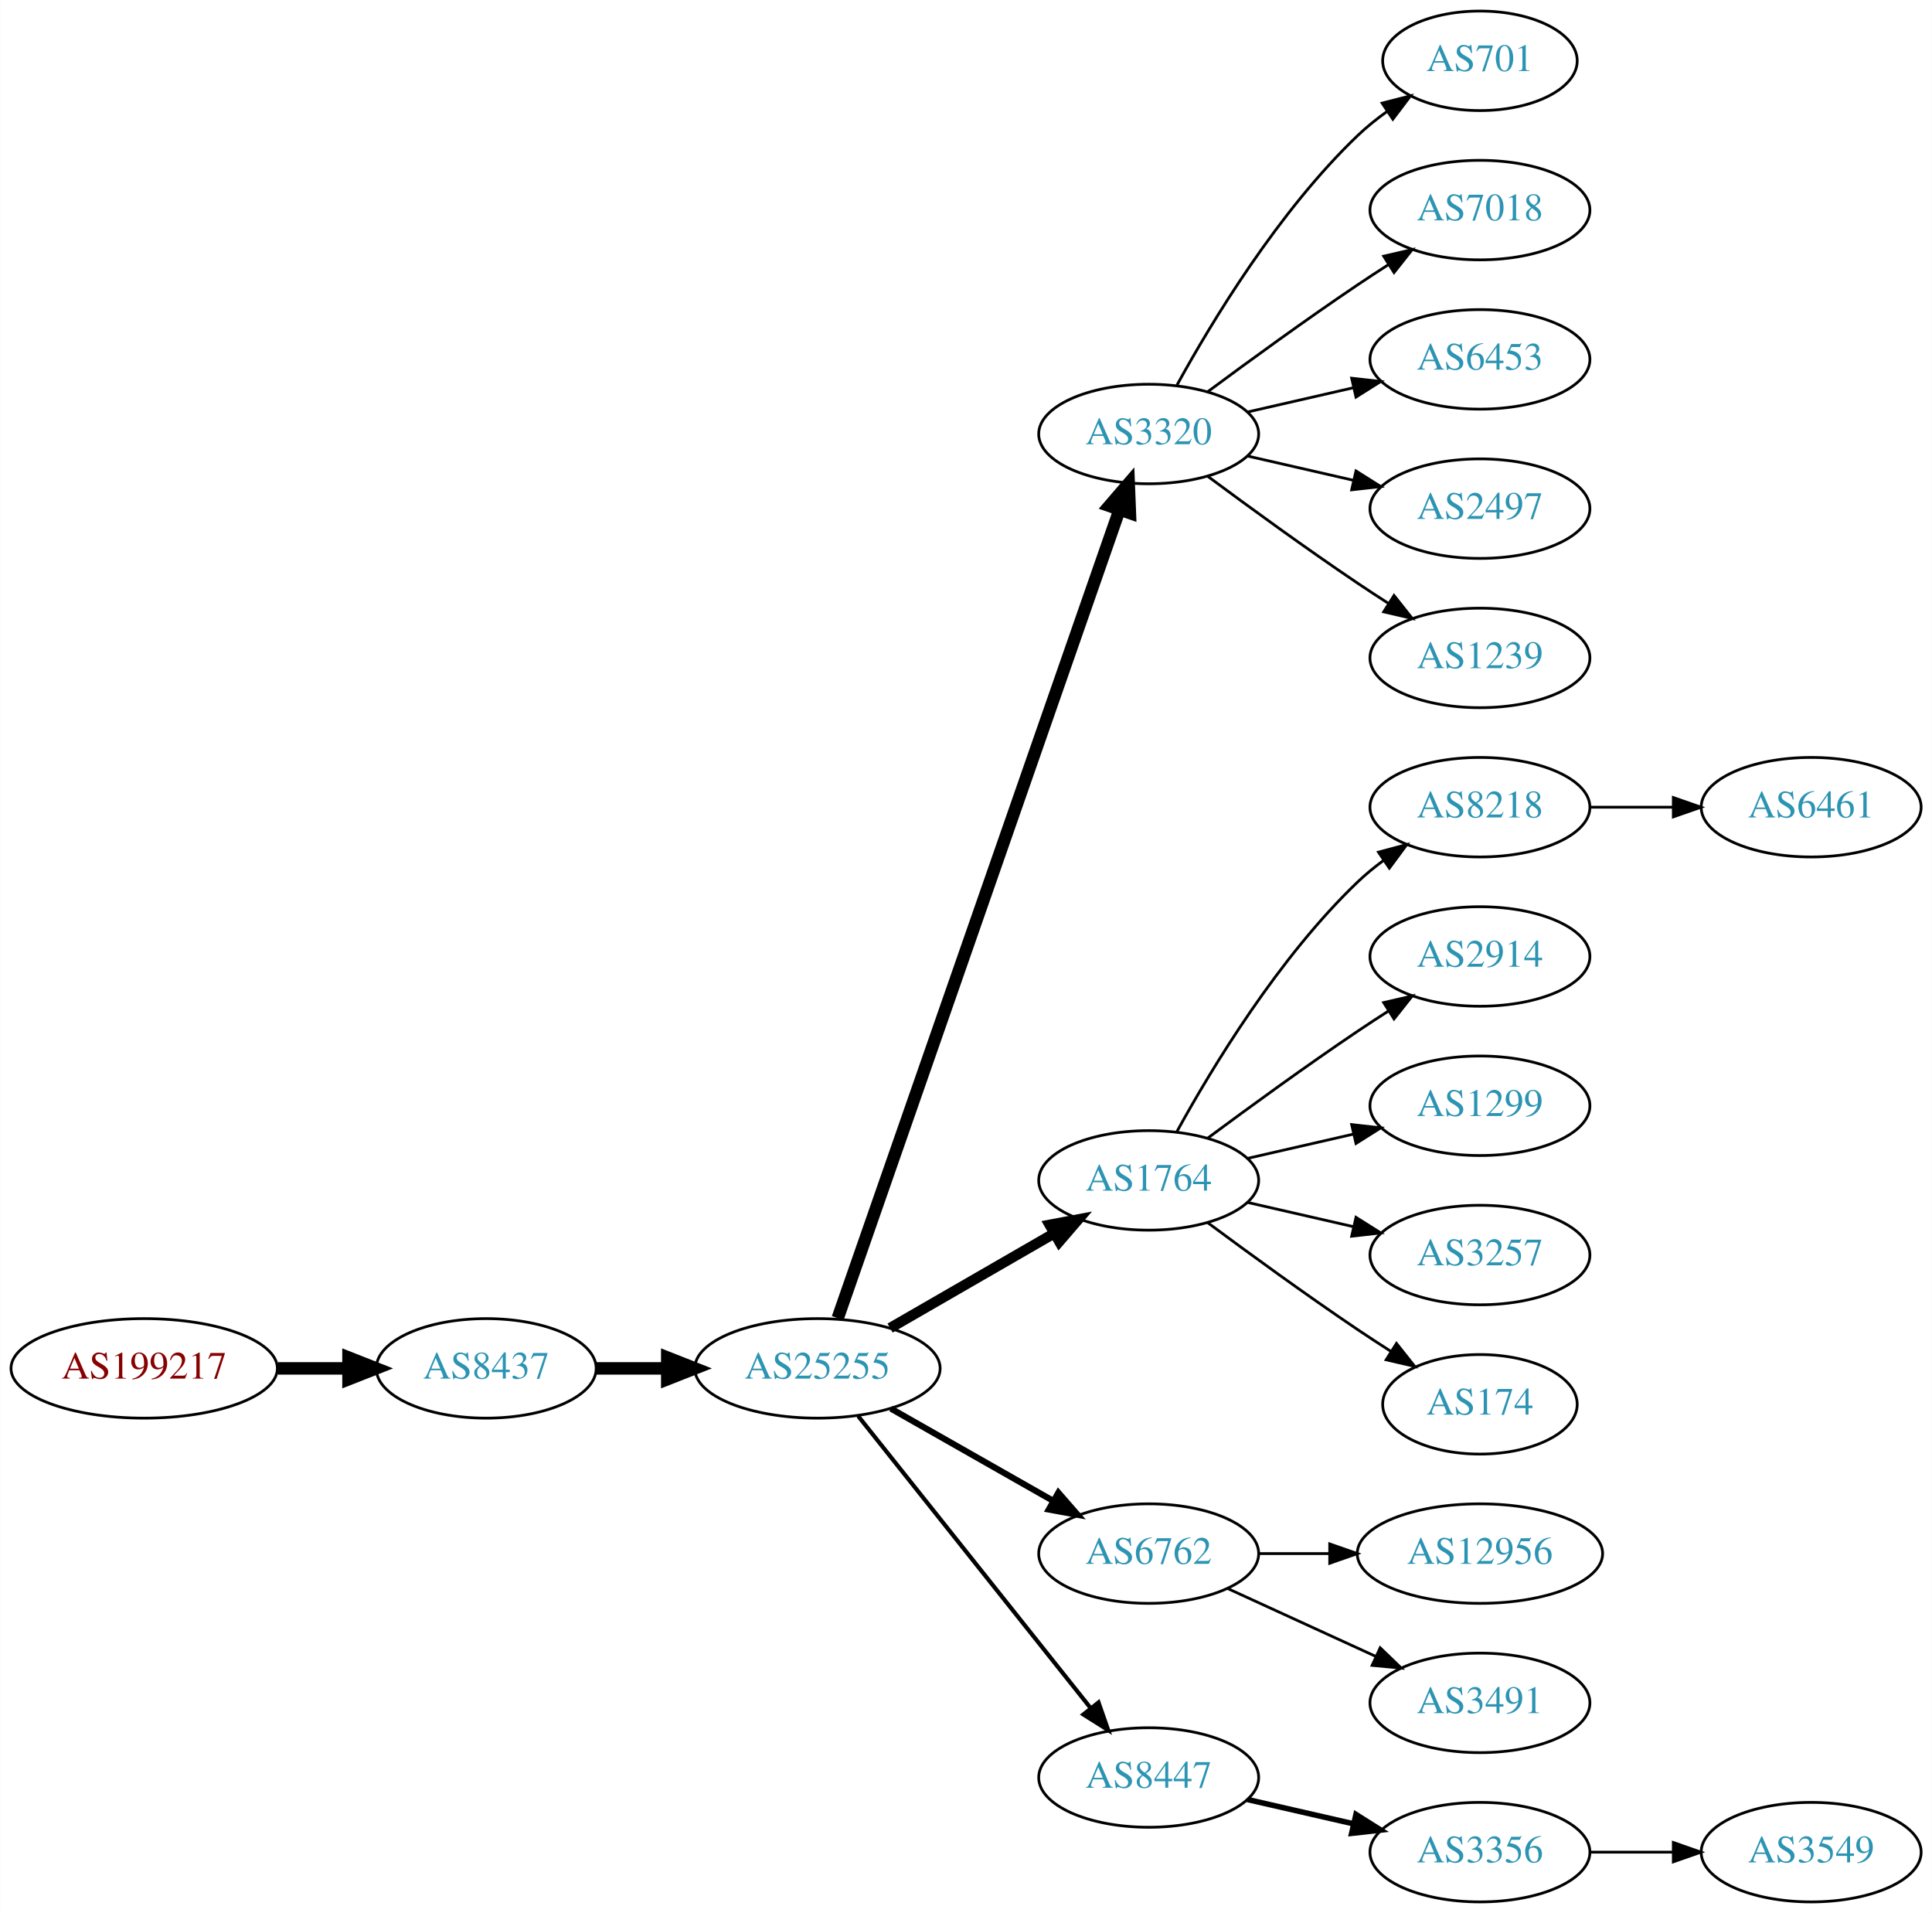
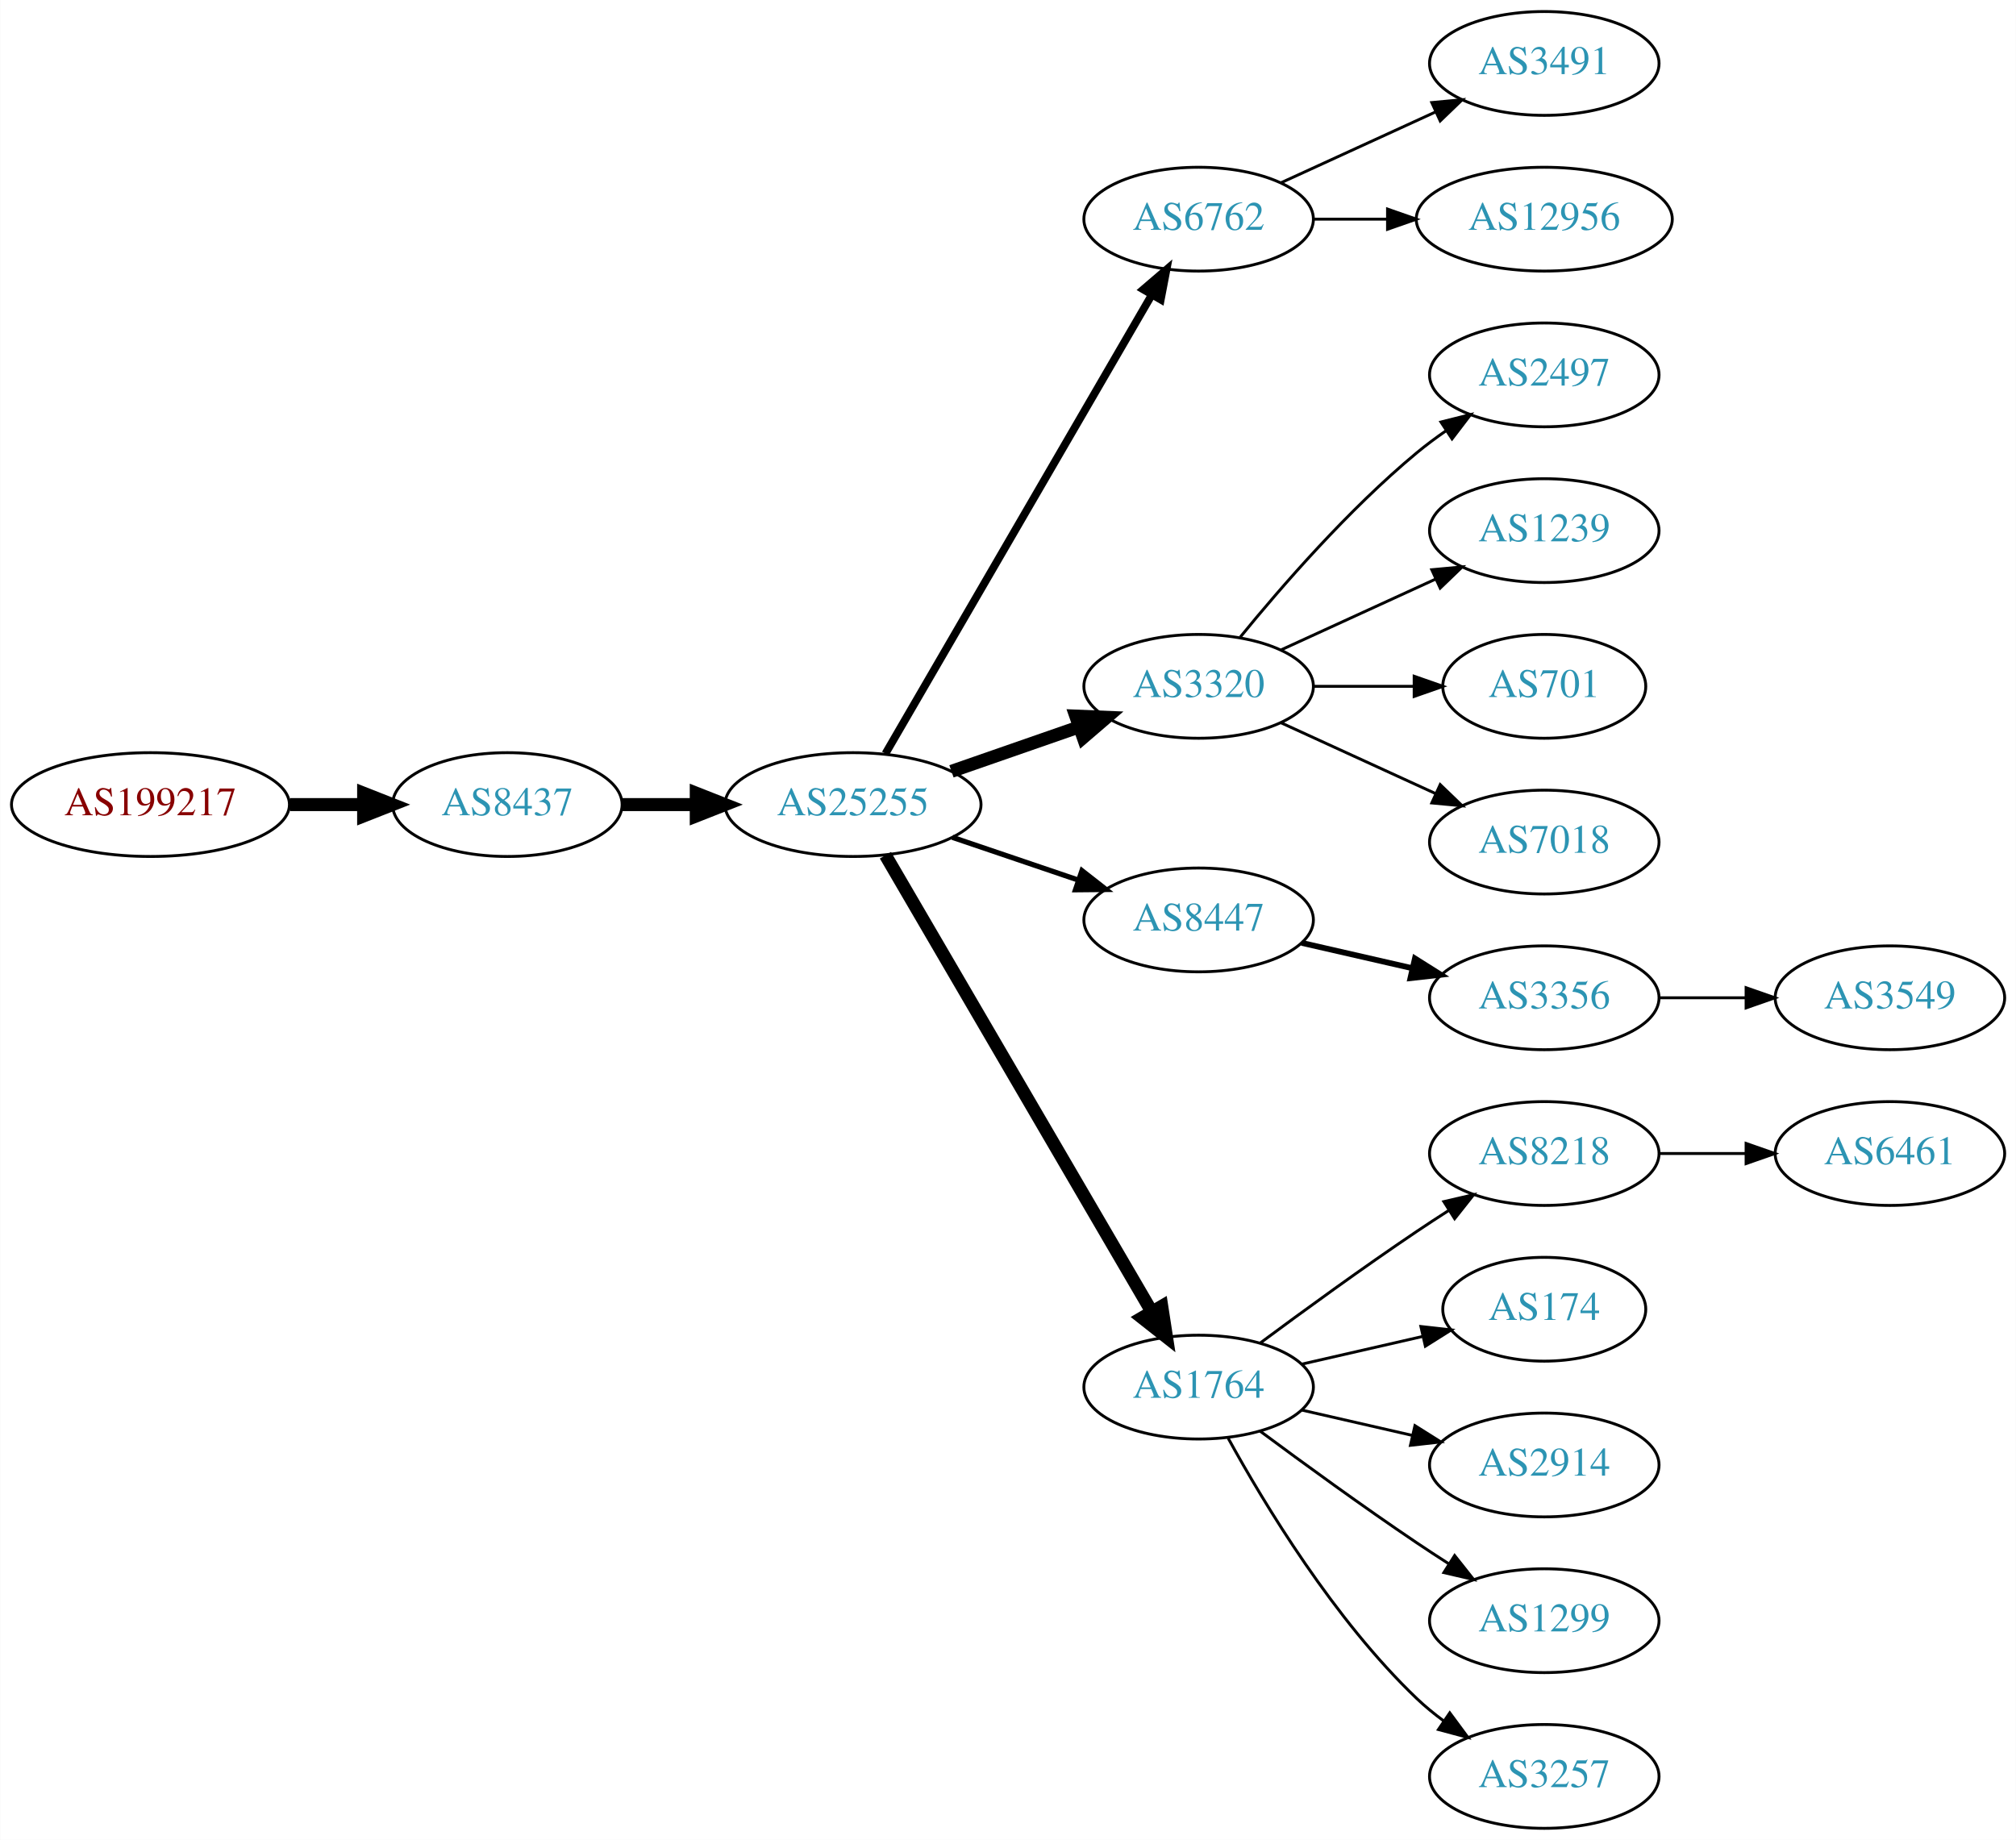
- <svg xmlns="http://www.w3.org/2000/svg" xmlns:xlink="http://www.w3.org/1999/xlink" width="699pt" height="692pt" viewBox="0.00 0.00 698.85 692.00">
-   <g id="graph0" class="graph" transform="scale(1 1) rotate(0) translate(4 688)">
-     <polygon fill="white" stroke="none" points="-4,4 -4,-688 694.855,-688 694.855,4 -4,4" />
+ <svg xmlns="http://www.w3.org/2000/svg" xmlns:xlink="http://www.w3.org/1999/xlink" width="699pt" height="638pt" viewBox="0.00 0.00 698.85 638.00">
+   <g id="graph0" class="graph" transform="scale(1 1) rotate(0) translate(4 634)">
+     <polygon fill="white" stroke="none" points="-4,4 -4,-634 694.855,-634 694.855,4 -4,4" />
    <g id="node1" class="node">
      <g id="a_node1">
        <a xlink:href="/asn/199217" xlink:title="AS199217 ~ IKARUS Security Software GmbH [AT]">
-           <ellipse fill="#ffffff" stroke="black" cx="48.096" cy="-193" rx="48.192" ry="18" />
-           <text text-anchor="middle" x="48.096" y="-189.3" font-family="Times,serif" font-size="14.00" fill="#880000">AS199217</text>
+           <ellipse fill="#ffffff" stroke="black" cx="48.096" cy="-355" rx="48.192" ry="18" />
+           <text text-anchor="middle" x="48.096" y="-351.3" font-family="Times,serif" font-size="14.00" fill="#880000">AS199217</text>
        </a>
      </g>
    </g>
    <g id="node2" class="node">
      <g id="a_node2">
        <a xlink:href="/asn/8437" xlink:title="AS8437 ~ Hutchison Drei Austria GmbH [AT]">
-           <ellipse fill="#ffffff" stroke="black" cx="171.838" cy="-193" rx="39.794" ry="18" />
-           <text text-anchor="middle" x="171.838" y="-189.3" font-family="Times,serif" font-size="14.00" fill="#2c94b3">AS8437</text>
+           <ellipse fill="#ffffff" stroke="black" cx="171.838" cy="-355" rx="39.794" ry="18" />
+           <text text-anchor="middle" x="171.838" y="-351.3" font-family="Times,serif" font-size="14.00" fill="#2c94b3">AS8437</text>
        </a>
      </g>
    </g>
    <g id="edge1" class="edge">
-       <path fill="none" stroke="black" stroke-width="4.5" d="M96.513,-193C104.867,-193 113.577,-193 121.969,-193" />
-       <polygon fill="black" stroke="black" stroke-width="4.5" points="122.004,-196.938 132.004,-193 122.004,-189.063 122.004,-196.938" />
+       <path fill="none" stroke="black" stroke-width="4.5" d="M96.513,-355C104.867,-355 113.577,-355 121.969,-355" />
+       <polygon fill="black" stroke="black" stroke-width="4.5" points="122.004,-358.938 132.004,-355 122.004,-351.063 122.004,-358.938" />
    </g>
    <g id="node3" class="node">
      <g id="a_node3">
        <a xlink:href="/asn/25255" xlink:title="AS25255 ~ ==&gt; TELE2 AUSTRIA &lt;== [AT]">
-           <ellipse fill="#ffffff" stroke="black" cx="291.681" cy="-193" rx="44.393" ry="18" />
-           <text text-anchor="middle" x="291.681" y="-189.3" font-family="Times,serif" font-size="14.00" fill="#2c94b3">AS25255</text>
+           <ellipse fill="#ffffff" stroke="black" cx="291.681" cy="-355" rx="44.393" ry="18" />
+           <text text-anchor="middle" x="291.681" y="-351.3" font-family="Times,serif" font-size="14.00" fill="#2c94b3">AS25255</text>
        </a>
      </g>
    </g>
    <g id="edge2" class="edge">
-       <path fill="none" stroke="black" stroke-width="4.5" d="M211.751,-193C219.853,-193 228.528,-193 237.055,-193" />
-       <polygon fill="black" stroke="black" stroke-width="4.5" points="237.332,-196.938 247.332,-193 237.332,-189.063 237.332,-196.938" />
+       <path fill="none" stroke="black" stroke-width="4.5" d="M211.751,-355C219.853,-355 228.528,-355 237.055,-355" />
+       <polygon fill="black" stroke="black" stroke-width="4.5" points="237.332,-358.938 247.332,-355 237.332,-351.063 237.332,-358.938" />
    </g>
    <g id="node4" class="node">
      <g id="a_node4">
-         <a xlink:href="/asn/3320" xlink:title="AS3320 ~ DTAG [DE]">
-           <ellipse fill="#ffffff" stroke="black" cx="411.523" cy="-531" rx="39.794" ry="18" />
-           <text text-anchor="middle" x="411.523" y="-527.3" font-family="Times,serif" font-size="14.00" fill="#2c94b3">AS3320</text>
+         <a xlink:href="/asn/6762" xlink:title="AS6762 ~ TELECOM ITALIA SPARKLE S.p.A. [IT]">
+           <ellipse fill="#ffffff" stroke="black" cx="411.523" cy="-558" rx="39.794" ry="18" />
+           <text text-anchor="middle" x="411.523" y="-554.3" font-family="Times,serif" font-size="14.00" fill="#2c94b3">AS6762</text>
        </a>
      </g>
    </g>
    <g id="edge3" class="edge">
-       <path fill="none" stroke="black" stroke-width="4.5" d="M299.016,-211.172C318.484,-267.01 377.52,-436.34 400.87,-503.311" />
-       <polygon fill="black" stroke="black" stroke-width="4.5" points="397.289,-505.002 404.299,-513.148 404.725,-502.409 397.289,-505.002" />
+       <path fill="none" stroke="black" stroke-width="2.7" d="M302.932,-372.66C323.704,-408.442 370.852,-489.661 395.254,-531.697" />
+       <polygon fill="black" stroke="black" stroke-width="2.7" points="392.332,-533.634 400.379,-540.526 398.386,-530.12 392.332,-533.634" />
    </g>
    <g id="node5" class="node">
      <g id="a_node5">
-         <a xlink:href="/asn/1764" xlink:title="AS1764 ~ NEXTLAYER-AS [AT]">
-           <ellipse fill="#ffffff" stroke="black" cx="411.523" cy="-261" rx="39.794" ry="18" />
-           <text text-anchor="middle" x="411.523" y="-257.3" font-family="Times,serif" font-size="14.00" fill="#2c94b3">AS1764</text>
+         <a xlink:href="/asn/3320" xlink:title="AS3320 ~ DTAG [DE]">
+           <ellipse fill="#ffffff" stroke="black" cx="411.523" cy="-396" rx="39.794" ry="18" />
+           <text text-anchor="middle" x="411.523" y="-392.3" font-family="Times,serif" font-size="14.00" fill="#2c94b3">AS3320</text>
        </a>
      </g>
    </g>
    <g id="edge4" class="edge">
-       <path fill="none" stroke="black" stroke-width="3.75" d="M317.961,-207.588C335.28,-217.582 358.431,-230.941 377.247,-241.799" />
-       <polygon fill="black" stroke="black" stroke-width="3.75" points="375.681,-244.935 386.091,-246.902 379.179,-238.872 375.681,-244.935" />
+       <path fill="none" stroke="black" stroke-width="4.5" d="M325.82,-366.53C339.537,-371.302 355.577,-376.883 369.986,-381.896" />
+       <polygon fill="black" stroke="black" stroke-width="4.5" points="368.914,-385.692 379.653,-385.26 371.502,-378.255 368.914,-385.692" />
    </g>
    <g id="node6" class="node">
      <g id="a_node6">
-         <a xlink:href="/asn/6762" xlink:title="AS6762 ~ TELECOM ITALIA SPARKLE S.p.A. [IT]">
-           <ellipse fill="#ffffff" stroke="black" cx="411.523" cy="-126" rx="39.794" ry="18" />
-           <text text-anchor="middle" x="411.523" y="-122.3" font-family="Times,serif" font-size="14.00" fill="#2c94b3">AS6762</text>
+         <a xlink:href="/asn/8447" xlink:title="AS8447 ~ A1 Telekom Austria AG [AT]">
+           <ellipse fill="#ffffff" stroke="black" cx="411.523" cy="-315" rx="39.794" ry="18" />
+           <text text-anchor="middle" x="411.523" y="-311.3" font-family="Times,serif" font-size="14.00" fill="#2c94b3">AS8447</text>
        </a>
      </g>
    </g>
    <g id="edge5" class="edge">
-       <path fill="none" stroke="black" stroke-width="2.25" d="M318.251,-178.462C335.47,-168.672 358.355,-155.66 377.026,-145.045" />
-       <polygon fill="black" stroke="black" stroke-width="2.25" points="378.847,-148.036 385.81,-140.05 375.387,-141.95 378.847,-148.036" />
+       <path fill="none" stroke="black" stroke-width="1.8" d="M326.134,-343.645C339.735,-339.028 355.577,-333.651 369.838,-328.81" />
+       <polygon fill="black" stroke="black" stroke-width="1.8" points="371.068,-332.089 379.412,-325.56 368.818,-325.46 371.068,-332.089" />
    </g>
    <g id="node7" class="node">
      <g id="a_node7">
-         <a xlink:href="/asn/8447" xlink:title="AS8447 ~ A1 Telekom Austria AG [AT]">
-           <ellipse fill="#ffffff" stroke="black" cx="411.523" cy="-45" rx="39.794" ry="18" />
-           <text text-anchor="middle" x="411.523" y="-41.3" font-family="Times,serif" font-size="14.00" fill="#2c94b3">AS8447</text>
+         <a xlink:href="/asn/1764" xlink:title="AS1764 ~ NEXTLAYER-AS [AT]">
+           <ellipse fill="#ffffff" stroke="black" cx="411.523" cy="-153" rx="39.794" ry="18" />
+           <text text-anchor="middle" x="411.523" y="-149.3" font-family="Times,serif" font-size="14.00" fill="#2c94b3">AS1764</text>
        </a>
      </g>
    </g>
    <g id="edge6" class="edge">
-       <path fill="none" stroke="black" stroke-width="1.5" d="M306.429,-175.733C327.185,-149.666 366.63,-100.126 390.554,-70.079" />
-       <polygon fill="black" stroke="black" stroke-width="1.5" points="393.371,-72.16 396.862,-62.157 387.895,-67.8 393.371,-72.16" />
-     </g>
-     <g id="node8" class="node">
-       <g id="a_node8">
-         <a xlink:href="/asn/701" xlink:title="AS701 ~ UUNET [US]">
-           <ellipse fill="#ffffff" stroke="black" cx="531.366" cy="-666" rx="35.194" ry="18" />
-           <text text-anchor="middle" x="531.366" y="-662.3" font-family="Times,serif" font-size="14.00" fill="#2c94b3">AS701</text>
-         </a>
-       </g>
-     </g>
-     <g id="edge7" class="edge">
-       <path fill="none" stroke="black" d="M421.764,-548.713C434.31,-571.561 458.487,-611.611 487.17,-639 490.424,-642.107 494.09,-645.046 497.877,-647.76" />
-       <polygon fill="black" stroke="black" points="495.979,-650.701 506.245,-653.322 499.854,-644.872 495.979,-650.701" />
-     </g>
-     <g id="node9" class="node">
-       <g id="a_node9">
-         <a xlink:href="/asn/7018" xlink:title="AS7018 ~ AT&amp;T Services, Inc. [US]">
+       <path fill="none" stroke="black" stroke-width="4.5" d="M302.932,-337.427C323.704,-301.821 370.852,-221.002 395.254,-179.173" />
+       <polygon fill="black" stroke="black" stroke-width="4.5" points="398.741,-181.01 400.379,-170.388 391.939,-177.042 398.741,-181.01" />
+     </g>
+     <g id="node15" class="node">
+       <g id="a_node15">
+         <a xlink:href="/asn/3491" xlink:title="AS3491 ~ PCCW Global, Inc. [US]">
          <ellipse fill="#ffffff" stroke="black" cx="531.366" cy="-612" rx="39.794" ry="18" />
-           <text text-anchor="middle" x="531.366" y="-608.3" font-family="Times,serif" font-size="14.00" fill="#2c94b3">AS7018</text>
-         </a>
-       </g>
-     </g>
-     <g id="edge8" class="edge">
-       <path fill="none" stroke="black" d="M432.853,-546.277C447.716,-557.304 468.46,-572.407 487.17,-585 490.719,-587.389 494.469,-589.839 498.217,-592.242" />
-       <polygon fill="black" stroke="black" points="496.544,-595.325 506.866,-597.712 500.285,-589.409 496.544,-595.325" />
-     </g>
-     <g id="node10" class="node">
-       <g id="a_node10">
-         <a xlink:href="/asn/6453" xlink:title="AS6453 ~ TATA COMMUNICATIONS (AMERICA) INC [US]">
-           <ellipse fill="#ffffff" stroke="black" cx="531.366" cy="-558" rx="39.794" ry="18" />
-           <text text-anchor="middle" x="531.366" y="-554.3" font-family="Times,serif" font-size="14.00" fill="#2c94b3">AS6453</text>
-         </a>
-       </g>
-     </g>
-     <g id="edge9" class="edge">
-       <path fill="none" stroke="black" d="M447.242,-538.955C459.242,-541.704 472.863,-544.825 485.556,-547.733" />
-       <polygon fill="black" stroke="black" points="484.958,-551.187 495.487,-550.009 486.522,-544.364 484.958,-551.187" />
-     </g>
-     <g id="node11" class="node">
-       <g id="a_node11">
+           <text text-anchor="middle" x="531.366" y="-608.3" font-family="Times,serif" font-size="14.00" fill="#2c94b3">AS3491</text>
+         </a>
+       </g>
+     </g>
+     <g id="edge14" class="edge">
+       <path fill="none" stroke="black" d="M440.152,-570.661C456.109,-577.973 476.379,-587.261 493.662,-595.181" />
+       <polygon fill="black" stroke="black" points="492.361,-598.435 502.91,-599.419 495.277,-592.071 492.361,-598.435" />
+     </g>
+     <g id="node16" class="node">
+       <g id="a_node16">
+         <a xlink:href="/asn/12956" xlink:title="AS12956 ~ TELXIUS [ES]">
+           <ellipse fill="#ffffff" stroke="black" cx="531.366" cy="-558" rx="44.393" ry="18" />
+           <text text-anchor="middle" x="531.366" y="-554.3" font-family="Times,serif" font-size="14.00" fill="#2c94b3">AS12956</text>
+         </a>
+       </g>
+     </g>
+     <g id="edge15" class="edge">
+       <path fill="none" stroke="black" d="M451.436,-558C459.538,-558 468.214,-558 476.74,-558" />
+       <polygon fill="black" stroke="black" points="477.018,-561.5 487.017,-558 477.017,-554.5 477.018,-561.5" />
+     </g>
+     <g id="node18" class="node">
+       <g id="a_node18">
        <a xlink:href="/asn/2497" xlink:title="AS2497 ~ Internet Initiative Japan Inc. [JP]">
          <ellipse fill="#ffffff" stroke="black" cx="531.366" cy="-504" rx="39.794" ry="18" />
          <text text-anchor="middle" x="531.366" y="-500.3" font-family="Times,serif" font-size="14.00" fill="#2c94b3">AS2497</text>
        </a>
      </g>
    </g>
-     <g id="edge10" class="edge">
-       <path fill="none" stroke="black" d="M447.242,-523.045C459.242,-520.296 472.863,-517.175 485.556,-514.267" />
-       <polygon fill="black" stroke="black" points="486.522,-517.636 495.487,-511.991 484.958,-510.813 486.522,-517.636" />
-     </g>
-     <g id="node12" class="node">
-       <g id="a_node12">
+     <g id="edge17" class="edge">
+       <path fill="none" stroke="black" d="M425.942,-413.065C440.057,-430.375 463.471,-457.345 487.17,-477 490.386,-479.668 493.886,-482.27 497.457,-484.741" />
+       <polygon fill="black" stroke="black" points="495.535,-487.666 505.813,-490.236 499.381,-481.817 495.535,-487.666" />
+     </g>
+     <g id="node19" class="node">
+       <g id="a_node19">
        <a xlink:href="/asn/1239" xlink:title="AS1239 ~ Sprint [US]">
          <ellipse fill="#ffffff" stroke="black" cx="531.366" cy="-450" rx="39.794" ry="18" />
          <text text-anchor="middle" x="531.366" y="-446.3" font-family="Times,serif" font-size="14.00" fill="#2c94b3">AS1239</text>
        </a>
      </g>
    </g>
-     <g id="edge11" class="edge">
-       <path fill="none" stroke="black" d="M432.853,-515.723C447.716,-504.696 468.46,-489.593 487.17,-477 490.719,-474.611 494.469,-472.161 498.217,-469.758" />
-       <polygon fill="black" stroke="black" points="500.285,-472.591 506.866,-464.288 496.544,-466.675 500.285,-472.591" />
-     </g>
-     <g id="node13" class="node">
-       <g id="a_node13">
+     <g id="edge18" class="edge">
+       <path fill="none" stroke="black" d="M440.152,-408.661C456.109,-415.973 476.379,-425.261 493.662,-433.181" />
+       <polygon fill="black" stroke="black" points="492.361,-436.435 502.91,-437.419 495.277,-430.071 492.361,-436.435" />
+     </g>
+     <g id="node20" class="node">
+       <g id="a_node20">
+         <a xlink:href="/asn/701" xlink:title="AS701 ~ UUNET [US]">
+           <ellipse fill="#ffffff" stroke="black" cx="531.366" cy="-396" rx="35.194" ry="18" />
+           <text text-anchor="middle" x="531.366" y="-392.3" font-family="Times,serif" font-size="14.00" fill="#2c94b3">AS701</text>
+         </a>
+       </g>
+     </g>
+     <g id="edge19" class="edge">
+       <path fill="none" stroke="black" d="M451.436,-396C462.523,-396 474.682,-396 486.064,-396" />
+       <polygon fill="black" stroke="black" points="486.246,-399.5 496.246,-396 486.246,-392.5 486.246,-399.5" />
+     </g>
+     <g id="node21" class="node">
+       <g id="a_node21">
+         <a xlink:href="/asn/7018" xlink:title="AS7018 ~ AT&amp;T Services, Inc. [US]">
+           <ellipse fill="#ffffff" stroke="black" cx="531.366" cy="-342" rx="39.794" ry="18" />
+           <text text-anchor="middle" x="531.366" y="-338.3" font-family="Times,serif" font-size="14.00" fill="#2c94b3">AS7018</text>
+         </a>
+       </g>
+     </g>
+     <g id="edge20" class="edge">
+       <path fill="none" stroke="black" d="M440.152,-383.339C456.109,-376.027 476.379,-366.739 493.662,-358.819" />
+       <polygon fill="black" stroke="black" points="495.277,-361.929 502.91,-354.581 492.361,-355.565 495.277,-361.929" />
+     </g>
+     <g id="node8" class="node">
+       <g id="a_node8">
+         <a xlink:href="/asn/3356" xlink:title="AS3356 ~ Level 3 Parent, LLC [US]">
+           <ellipse fill="#ffffff" stroke="black" cx="531.366" cy="-288" rx="39.794" ry="18" />
+           <text text-anchor="middle" x="531.366" y="-284.3" font-family="Times,serif" font-size="14.00" fill="#2c94b3">AS3356</text>
+         </a>
+       </g>
+     </g>
+     <g id="edge7" class="edge">
+       <path fill="none" stroke="black" stroke-width="2" d="M447.242,-307.045C459.242,-304.296 472.863,-301.175 485.556,-298.267" />
+       <polygon fill="black" stroke="black" stroke-width="2" points="486.522,-301.636 495.487,-295.991 484.958,-294.813 486.522,-301.636" />
+     </g>
+     <g id="node9" class="node">
+       <g id="a_node9">
        <a xlink:href="/asn/8218" xlink:title="AS8218 ~ legacy Neotelecoms [FR]">
-           <ellipse fill="#ffffff" stroke="black" cx="531.366" cy="-396" rx="39.794" ry="18" />
-           <text text-anchor="middle" x="531.366" y="-392.3" font-family="Times,serif" font-size="14.00" fill="#2c94b3">AS8218</text>
-         </a>
-       </g>
-     </g>
-     <g id="edge12" class="edge">
-       <path fill="none" stroke="black" d="M421.764,-278.713C434.31,-301.561 458.487,-341.611 487.17,-369 490.038,-371.739 493.227,-374.347 496.536,-376.785" />
-       <polygon fill="black" stroke="black" points="494.659,-379.742 504.895,-382.477 498.599,-373.956 494.659,-379.742" />
-     </g>
-     <g id="node14" class="node">
-       <g id="a_node14">
-         <a xlink:href="/asn/2914" xlink:title="AS2914 ~ NTT America, Inc. [US]">
-           <ellipse fill="#ffffff" stroke="black" cx="531.366" cy="-342" rx="39.794" ry="18" />
-           <text text-anchor="middle" x="531.366" y="-338.3" font-family="Times,serif" font-size="14.00" fill="#2c94b3">AS2914</text>
-         </a>
-       </g>
-     </g>
-     <g id="edge13" class="edge">
-       <path fill="none" stroke="black" d="M432.853,-276.277C447.716,-287.304 468.46,-302.407 487.17,-315 490.719,-317.389 494.469,-319.839 498.217,-322.242" />
-       <polygon fill="black" stroke="black" points="496.544,-325.325 506.866,-327.712 500.285,-319.409 496.544,-325.325" />
-     </g>
-     <g id="node15" class="node">
-       <g id="a_node15">
-         <a xlink:href="/asn/1299" xlink:title="AS1299 ~ Telia Carrier [EU]">
-           <ellipse fill="#ffffff" stroke="black" cx="531.366" cy="-288" rx="39.794" ry="18" />
-           <text text-anchor="middle" x="531.366" y="-284.3" font-family="Times,serif" font-size="14.00" fill="#2c94b3">AS1299</text>
-         </a>
-       </g>
-     </g>
-     <g id="edge14" class="edge">
-       <path fill="none" stroke="black" d="M447.242,-268.955C459.242,-271.704 472.863,-274.825 485.556,-277.733" />
-       <polygon fill="black" stroke="black" points="484.958,-281.187 495.487,-280.009 486.522,-274.364 484.958,-281.187" />
-     </g>
-     <g id="node16" class="node">
-       <g id="a_node16">
-         <a xlink:href="/asn/3257" xlink:title="AS3257 ~ GTT [DE]">
          <ellipse fill="#ffffff" stroke="black" cx="531.366" cy="-234" rx="39.794" ry="18" />
-           <text text-anchor="middle" x="531.366" y="-230.3" font-family="Times,serif" font-size="14.00" fill="#2c94b3">AS3257</text>
-         </a>
-       </g>
-     </g>
-     <g id="edge15" class="edge">
-       <path fill="none" stroke="black" d="M447.242,-253.045C459.242,-250.296 472.863,-247.175 485.556,-244.267" />
-       <polygon fill="black" stroke="black" points="486.522,-247.636 495.487,-241.991 484.958,-240.813 486.522,-247.636" />
-     </g>
-     <g id="node17" class="node">
-       <g id="a_node17">
+           <text text-anchor="middle" x="531.366" y="-230.3" font-family="Times,serif" font-size="14.00" fill="#2c94b3">AS8218</text>
+         </a>
+       </g>
+     </g>
+     <g id="edge8" class="edge">
+       <path fill="none" stroke="black" d="M432.853,-168.277C447.716,-179.304 468.46,-194.407 487.17,-207 490.719,-209.389 494.469,-211.839 498.217,-214.242" />
+       <polygon fill="black" stroke="black" points="496.544,-217.325 506.866,-219.712 500.285,-211.409 496.544,-217.325" />
+     </g>
+     <g id="node10" class="node">
+       <g id="a_node10">
        <a xlink:href="/asn/174" xlink:title="AS174 ~ Cogent Communications [US]">
          <ellipse fill="#ffffff" stroke="black" cx="531.366" cy="-180" rx="35.194" ry="18" />
          <text text-anchor="middle" x="531.366" y="-176.3" font-family="Times,serif" font-size="14.00" fill="#2c94b3">AS174</text>
        </a>
      </g>
    </g>
+     <g id="edge9" class="edge">
+       <path fill="none" stroke="black" d="M447.242,-160.955C460.335,-163.955 475.357,-167.396 488.998,-170.522" />
+       <polygon fill="black" stroke="black" points="488.576,-174.016 499.105,-172.838 490.139,-167.193 488.576,-174.016" />
+     </g>
+     <g id="node11" class="node">
+       <g id="a_node11">
+         <a xlink:href="/asn/2914" xlink:title="AS2914 ~ NTT America, Inc. [US]">
+           <ellipse fill="#ffffff" stroke="black" cx="531.366" cy="-126" rx="39.794" ry="18" />
+           <text text-anchor="middle" x="531.366" y="-122.3" font-family="Times,serif" font-size="14.00" fill="#2c94b3">AS2914</text>
+         </a>
+       </g>
+     </g>
+     <g id="edge10" class="edge">
+       <path fill="none" stroke="black" d="M447.242,-145.045C459.242,-142.296 472.863,-139.175 485.556,-136.267" />
+       <polygon fill="black" stroke="black" points="486.522,-139.636 495.487,-133.991 484.958,-132.813 486.522,-139.636" />
+     </g>
+     <g id="node12" class="node">
+       <g id="a_node12">
+         <a xlink:href="/asn/1299" xlink:title="AS1299 ~ Telia Carrier [EU]">
+           <ellipse fill="#ffffff" stroke="black" cx="531.366" cy="-72" rx="39.794" ry="18" />
+           <text text-anchor="middle" x="531.366" y="-68.3" font-family="Times,serif" font-size="14.00" fill="#2c94b3">AS1299</text>
+         </a>
+       </g>
+     </g>
+     <g id="edge11" class="edge">
+       <path fill="none" stroke="black" d="M432.853,-137.723C447.716,-126.696 468.46,-111.593 487.17,-99 490.719,-96.611 494.469,-94.161 498.217,-91.758" />
+       <polygon fill="black" stroke="black" points="500.285,-94.591 506.866,-86.288 496.544,-88.675 500.285,-94.591" />
+     </g>
+     <g id="node13" class="node">
+       <g id="a_node13">
+         <a xlink:href="/asn/3257" xlink:title="AS3257 ~ GTT [DE]">
+           <ellipse fill="#ffffff" stroke="black" cx="531.366" cy="-18" rx="39.794" ry="18" />
+           <text text-anchor="middle" x="531.366" y="-14.3" font-family="Times,serif" font-size="14.00" fill="#2c94b3">AS3257</text>
+         </a>
+       </g>
+     </g>
+     <g id="edge12" class="edge">
+       <path fill="none" stroke="black" d="M421.764,-135.287C434.31,-112.439 458.487,-72.389 487.17,-45 490.038,-42.261 493.227,-39.653 496.536,-37.215" />
+       <polygon fill="black" stroke="black" points="498.599,-40.044 504.895,-31.523 494.659,-34.258 498.599,-40.044" />
+     </g>
+     <g id="node17" class="node">
+       <g id="a_node17">
+         <a xlink:href="/asn/3549" xlink:title="AS3549 ~ Level 3 Parent, LLC [US]">
+           <ellipse fill="#ffffff" stroke="black" cx="651.208" cy="-288" rx="39.794" ry="18" />
+           <text text-anchor="middle" x="651.208" y="-284.3" font-family="Times,serif" font-size="14.00" fill="#2c94b3">AS3549</text>
+         </a>
+       </g>
+     </g>
    <g id="edge16" class="edge">
-       <path fill="none" stroke="black" d="M432.853,-245.723C447.716,-234.696 468.46,-219.593 487.17,-207 490.987,-204.431 495.037,-201.79 499.067,-199.214" />
-       <polygon fill="black" stroke="black" points="501.171,-202.025 507.761,-193.729 497.436,-196.105 501.171,-202.025" />
-     </g>
-     <g id="node19" class="node">
-       <g id="a_node19">
-         <a xlink:href="/asn/12956" xlink:title="AS12956 ~ TELXIUS [ES]">
-           <ellipse fill="#ffffff" stroke="black" cx="531.366" cy="-126" rx="44.393" ry="18" />
-           <text text-anchor="middle" x="531.366" y="-122.3" font-family="Times,serif" font-size="14.00" fill="#2c94b3">AS12956</text>
-         </a>
-       </g>
-     </g>
-     <g id="edge18" class="edge">
-       <path fill="none" stroke="black" d="M451.436,-126C459.538,-126 468.214,-126 476.74,-126" />
-       <polygon fill="black" stroke="black" points="477.018,-129.5 487.017,-126 477.017,-122.5 477.018,-129.5" />
-     </g>
-     <g id="node20" class="node">
-       <g id="a_node20">
-         <a xlink:href="/asn/3491" xlink:title="AS3491 ~ PCCW Global, Inc. [US]">
-           <ellipse fill="#ffffff" stroke="black" cx="531.366" cy="-72" rx="39.794" ry="18" />
-           <text text-anchor="middle" x="531.366" y="-68.3" font-family="Times,serif" font-size="14.00" fill="#2c94b3">AS3491</text>
-         </a>
-       </g>
-     </g>
-     <g id="edge19" class="edge">
-       <path fill="none" stroke="black" d="M440.152,-113.339C456.109,-106.027 476.379,-96.739 493.662,-88.819" />
-       <polygon fill="black" stroke="black" points="495.277,-91.929 502.91,-84.581 492.361,-85.565 495.277,-91.929" />
-     </g>
-     <g id="node21" class="node">
-       <g id="a_node21">
-         <a xlink:href="/asn/3356" xlink:title="AS3356 ~ Level 3 Parent, LLC [US]">
-           <ellipse fill="#ffffff" stroke="black" cx="531.366" cy="-18" rx="39.794" ry="18" />
-           <text text-anchor="middle" x="531.366" y="-14.3" font-family="Times,serif" font-size="14.00" fill="#2c94b3">AS3356</text>
-         </a>
-       </g>
-     </g>
-     <g id="edge20" class="edge">
-       <path fill="none" stroke="black" stroke-width="2" d="M447.242,-37.045C459.242,-34.296 472.863,-31.175 485.556,-28.267" />
-       <polygon fill="black" stroke="black" stroke-width="2" points="486.522,-31.636 495.487,-25.991 484.958,-24.813 486.522,-31.636" />
-     </g>
-     <g id="node18" class="node">
-       <g id="a_node18">
+       <path fill="none" stroke="black" d="M571.278,-288C580.832,-288 591.181,-288 601.144,-288" />
+       <polygon fill="black" stroke="black" points="601.336,-291.5 611.336,-288 601.336,-284.5 601.336,-291.5" />
+     </g>
+     <g id="node14" class="node">
+       <g id="a_node14">
        <a xlink:href="/asn/6461" xlink:title="AS6461 ~ Zayo Bandwidth [US]">
-           <ellipse fill="#ffffff" stroke="black" cx="651.208" cy="-396" rx="39.794" ry="18" />
-           <text text-anchor="middle" x="651.208" y="-392.3" font-family="Times,serif" font-size="14.00" fill="#2c94b3">AS6461</text>
-         </a>
-       </g>
-     </g>
-     <g id="edge17" class="edge">
-       <path fill="none" stroke="black" d="M571.278,-396C580.832,-396 591.181,-396 601.144,-396" />
-       <polygon fill="black" stroke="black" points="601.336,-399.5 611.336,-396 601.336,-392.5 601.336,-399.5" />
-     </g>
-     <g id="node22" class="node">
-       <g id="a_node22">
-         <a xlink:href="/asn/3549" xlink:title="AS3549 ~ Level 3 Parent, LLC [US]">
-           <ellipse fill="#ffffff" stroke="black" cx="651.208" cy="-18" rx="39.794" ry="18" />
-           <text text-anchor="middle" x="651.208" y="-14.3" font-family="Times,serif" font-size="14.00" fill="#2c94b3">AS3549</text>
-         </a>
-       </g>
-     </g>
-     <g id="edge21" class="edge">
-       <path fill="none" stroke="black" d="M571.278,-18C580.832,-18 591.181,-18 601.144,-18" />
-       <polygon fill="black" stroke="black" points="601.336,-21.5 611.336,-18 601.336,-14.5 601.336,-21.5" />
+           <ellipse fill="#ffffff" stroke="black" cx="651.208" cy="-234" rx="39.794" ry="18" />
+           <text text-anchor="middle" x="651.208" y="-230.3" font-family="Times,serif" font-size="14.00" fill="#2c94b3">AS6461</text>
+         </a>
+       </g>
+     </g>
+     <g id="edge13" class="edge">
+       <path fill="none" stroke="black" d="M571.278,-234C580.832,-234 591.181,-234 601.144,-234" />
+       <polygon fill="black" stroke="black" points="601.336,-237.5 611.336,-234 601.336,-230.5 601.336,-237.5" />
    </g>
  </g>
</svg>
